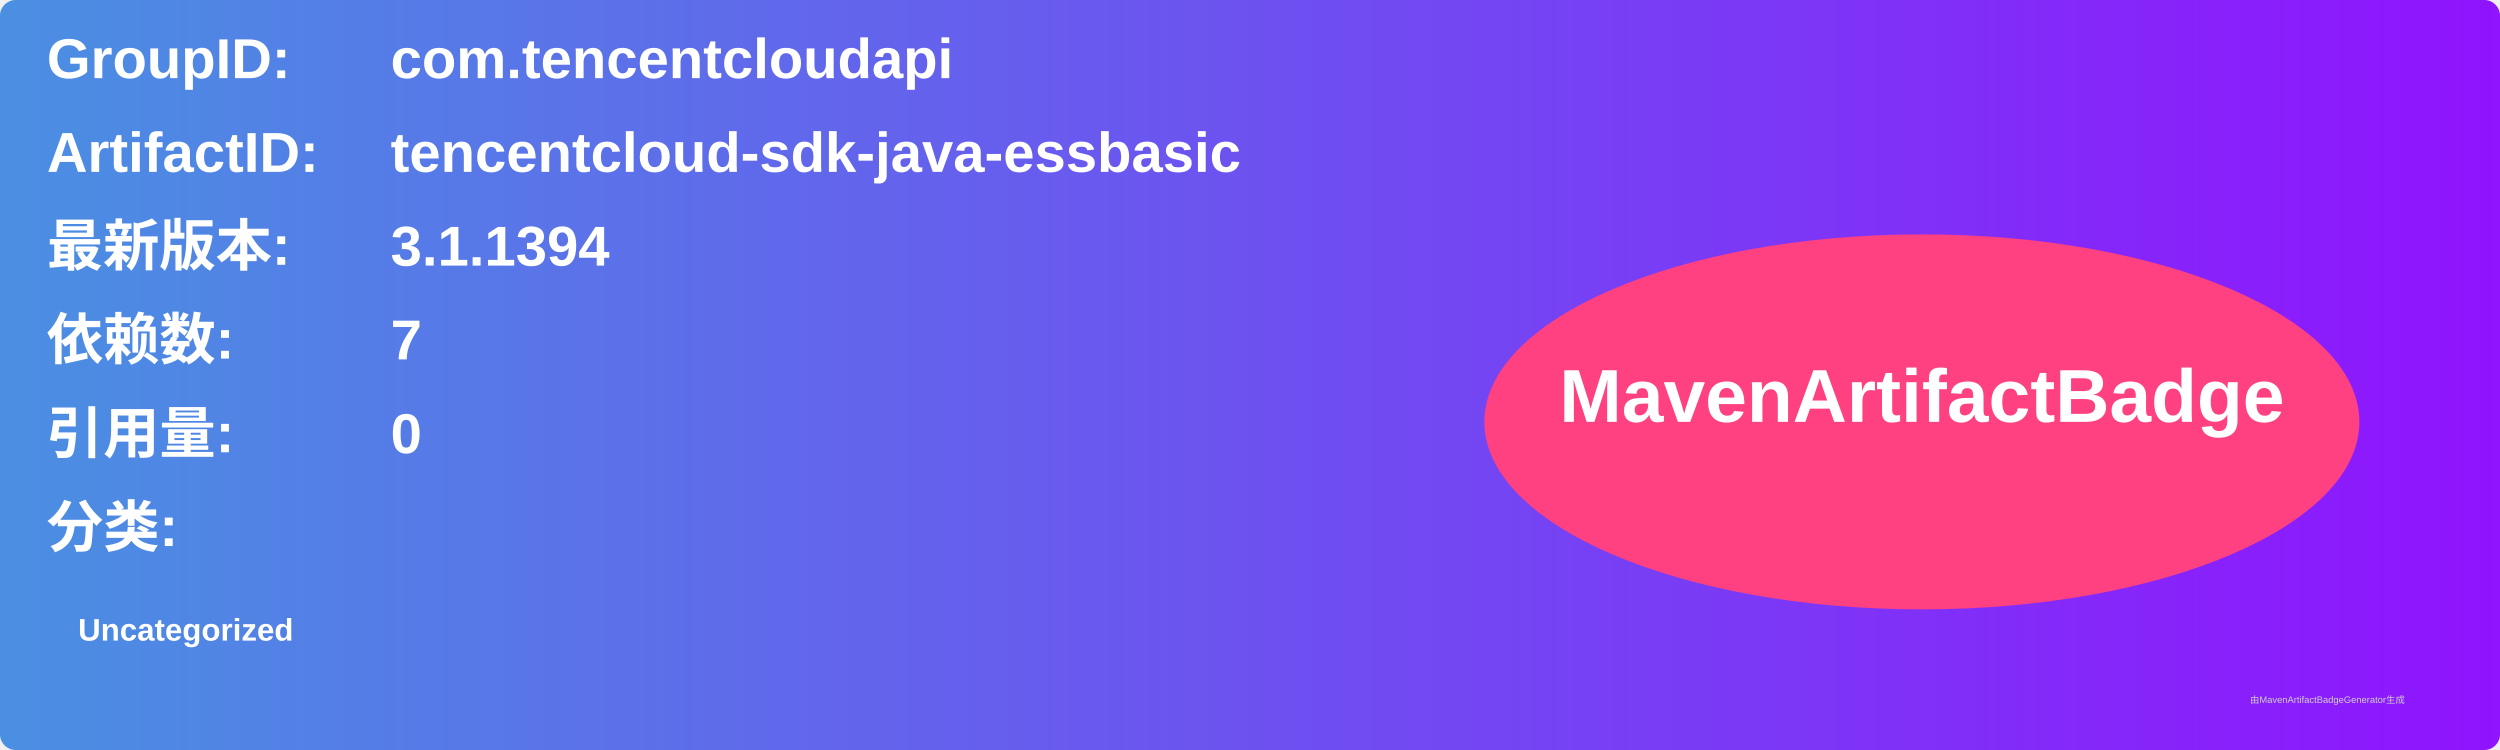
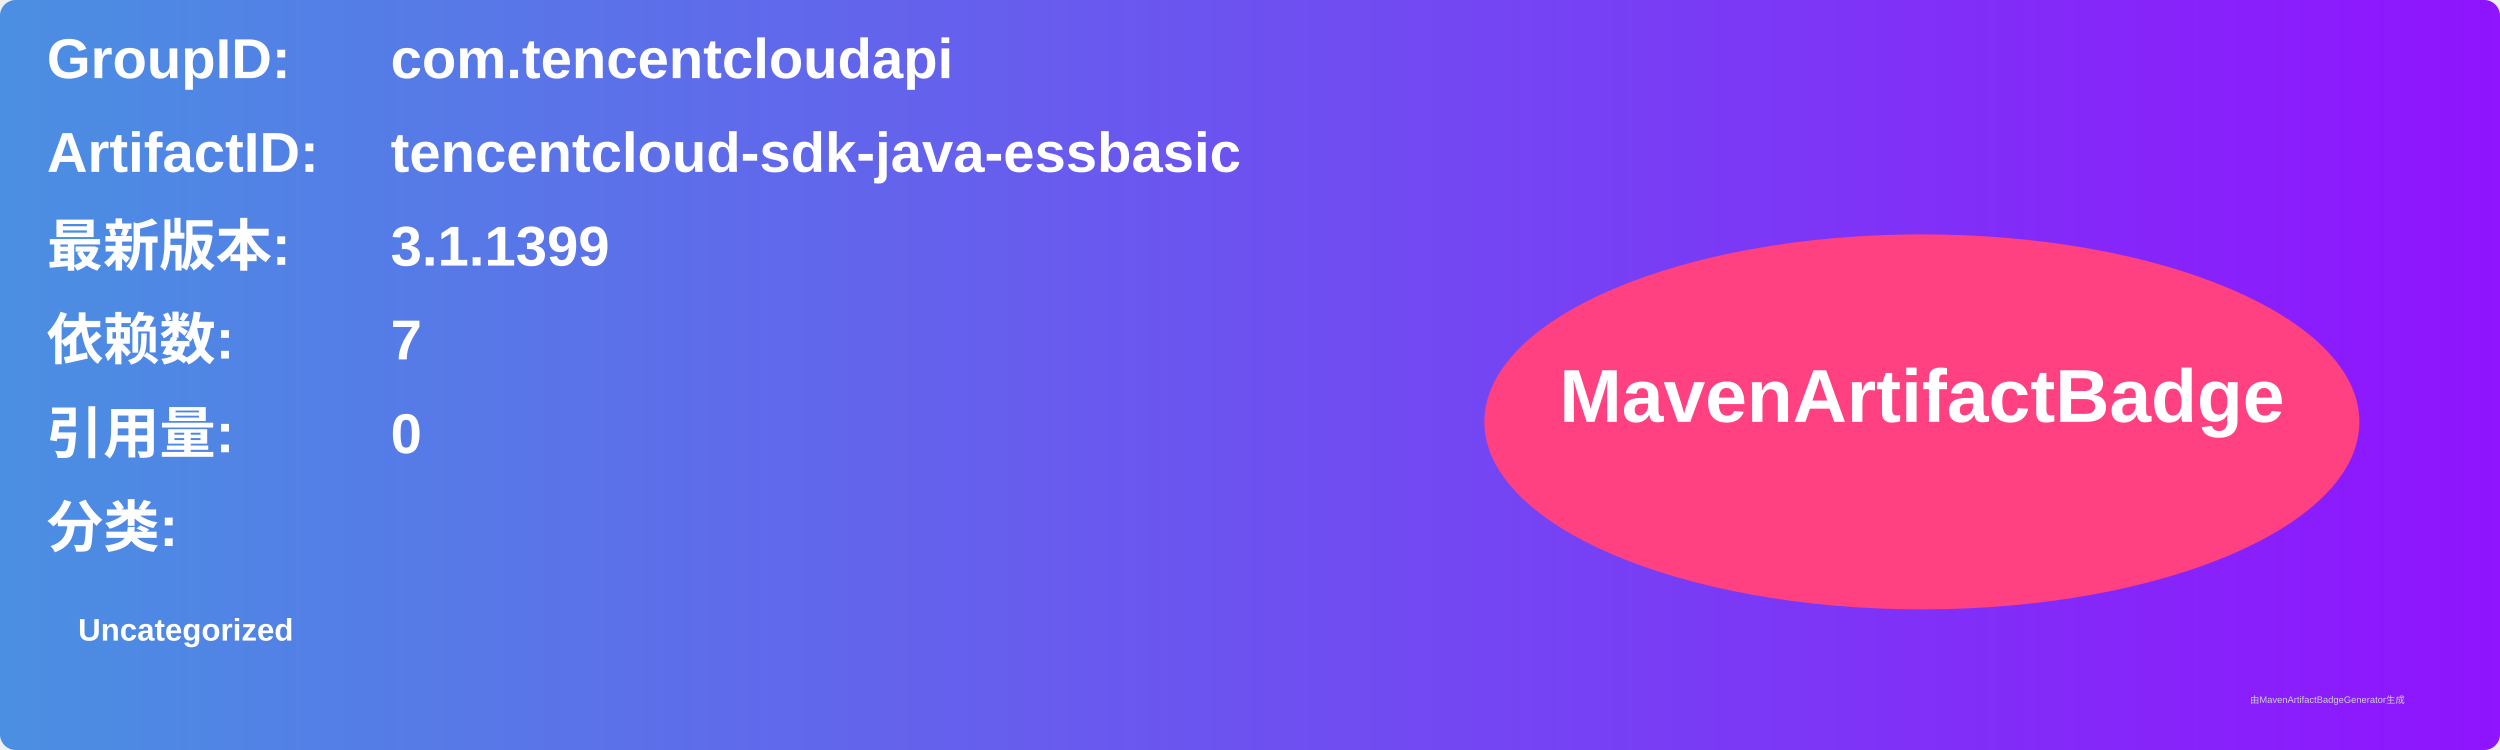
<svg xmlns="http://www.w3.org/2000/svg" width="800" height="240" viewBox="0 0 800 240">
  <linearGradient id="grad" x1="0%" y1="0%" x2="100%" y2="0%">
    <stop offset="0%" stop-color="#4a90e2" />
    <stop offset="100%" stop-color="#9013fe" />
  </linearGradient>
  <rect width="100%" height="100%" rx="5" ry="5" fill="url(#grad)" />
  <g transform="translate(15, 15)">
    <text x="0" y="10" font-family="Arial" font-size="18" fill="white" font-weight="bold" width="260">GroupID:</text>
    <text x="110" y="10" font-family="Arial" font-size="18" fill="white" font-weight="bold" width="460">com.tencentcloudapi</text>
    <text x="0" y="40" font-family="Arial" font-size="18" fill="white" font-weight="bold" width="260">ArtifactID:</text>
    <text x="110" y="40" font-family="Arial" font-size="18" fill="white" font-weight="bold" width="460">tencentcloud-sdk-java-essbasic</text>
    <text x="0" y="70" font-family="Arial" font-size="18" fill="white" font-weight="bold">最新版本:</text>
    <text x="110" y="70" font-family="Arial" font-size="18" fill="white" font-weight="bold">
-       <tspan font-weight="bold">3.1.1394</tspan>
+       <tspan font-weight="bold">3.1.1399</tspan>
    </text>
    <text x="0" y="100" font-family="Arial" font-size="18" fill="white" font-weight="bold">依赖数: </text>
    <text x="110" y="100" font-family="Arial" font-size="18" fill="white">
      <tspan font-weight="bold">7</tspan>
    </text>
    <text x="0" y="130" font-family="Arial" font-size="18" fill="white" font-weight="bold">引用量: </text>
    <text x="110" y="130" font-family="Arial" font-size="18" fill="white">
      <tspan font-weight="bold">0</tspan>
    </text>
    <text x="0" y="160" font-family="Arial" font-size="18" fill="white" font-weight="bold">分类:</text>
    <text x="10" y="190" font-family="Arial" font-size="10" fill="white">
      <tspan font-weight="bold">Uncategorized</tspan>
    </text>
    <ellipse cx="600" cy="120" rx="140" ry="60" fill="#ff4081" />
    <text x="600" y="120" text-anchor="middle" font-family="Arial" font-size="24" fill="white" font-weight="bold">MavenArtifactBadge</text>
  </g>
  <text x="720" y="225" font-family="Arial" font-size="3" fill="#d0d0d0">由MavenArtifactBadgeGenerator生成</text>
</svg>
